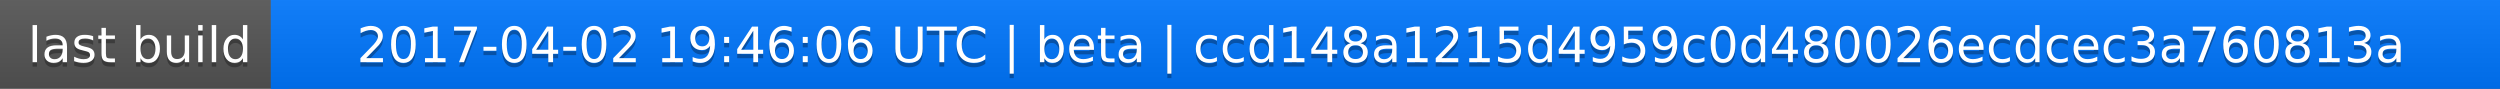
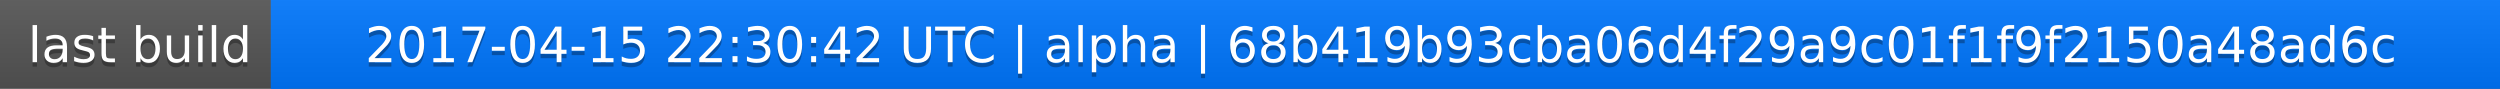
<svg xmlns="http://www.w3.org/2000/svg" width="563" height="20">
  <linearGradient id="a" x2="0" y2="100%">
    <stop offset="0" stop-color="#bbb" stop-opacity=".1" />
    <stop offset="1" stop-opacity=".1" />
  </linearGradient>
  <rect rx="0" width="563" height="20" fill="#555" />
  <rect rx="0" x="61" width="502" height="20" fill="#07f" />
  <path fill="#07f" d="M61 0h4v20h-4z" />
  <rect rx="0" width="563" height="20" fill="url(#a)" />
  <g fill="#fff" text-anchor="middle" font-family="DejaVu Sans,Verdana,Geneva,sans-serif" font-size="11">
    <text x="31.5" y="15" fill="#010101" fill-opacity=".3">last build</text>
    <text x="31.5" y="14">last build</text>
-     <text x="311" y="15" fill="#010101" fill-opacity=".3">2017-04-02 19:46:06 UTC | beta | ccd148a1215d4959c0d480026ecdcec3a760813a</text>
-     <text x="311" y="14">2017-04-02 19:46:06 UTC | beta | ccd148a1215d4959c0d480026ecdcec3a760813a</text>
+     <text x="311" y="15" fill="#010101" fill-opacity=".3">2017-04-15 22:30:42 UTC | alpha | 68b419b93cba06d4f29a9c01f1f9f2150a48ad6c</text>
+     <text x="311" y="14">2017-04-15 22:30:42 UTC | alpha | 68b419b93cba06d4f29a9c01f1f9f2150a48ad6c</text>
  </g>
</svg>
